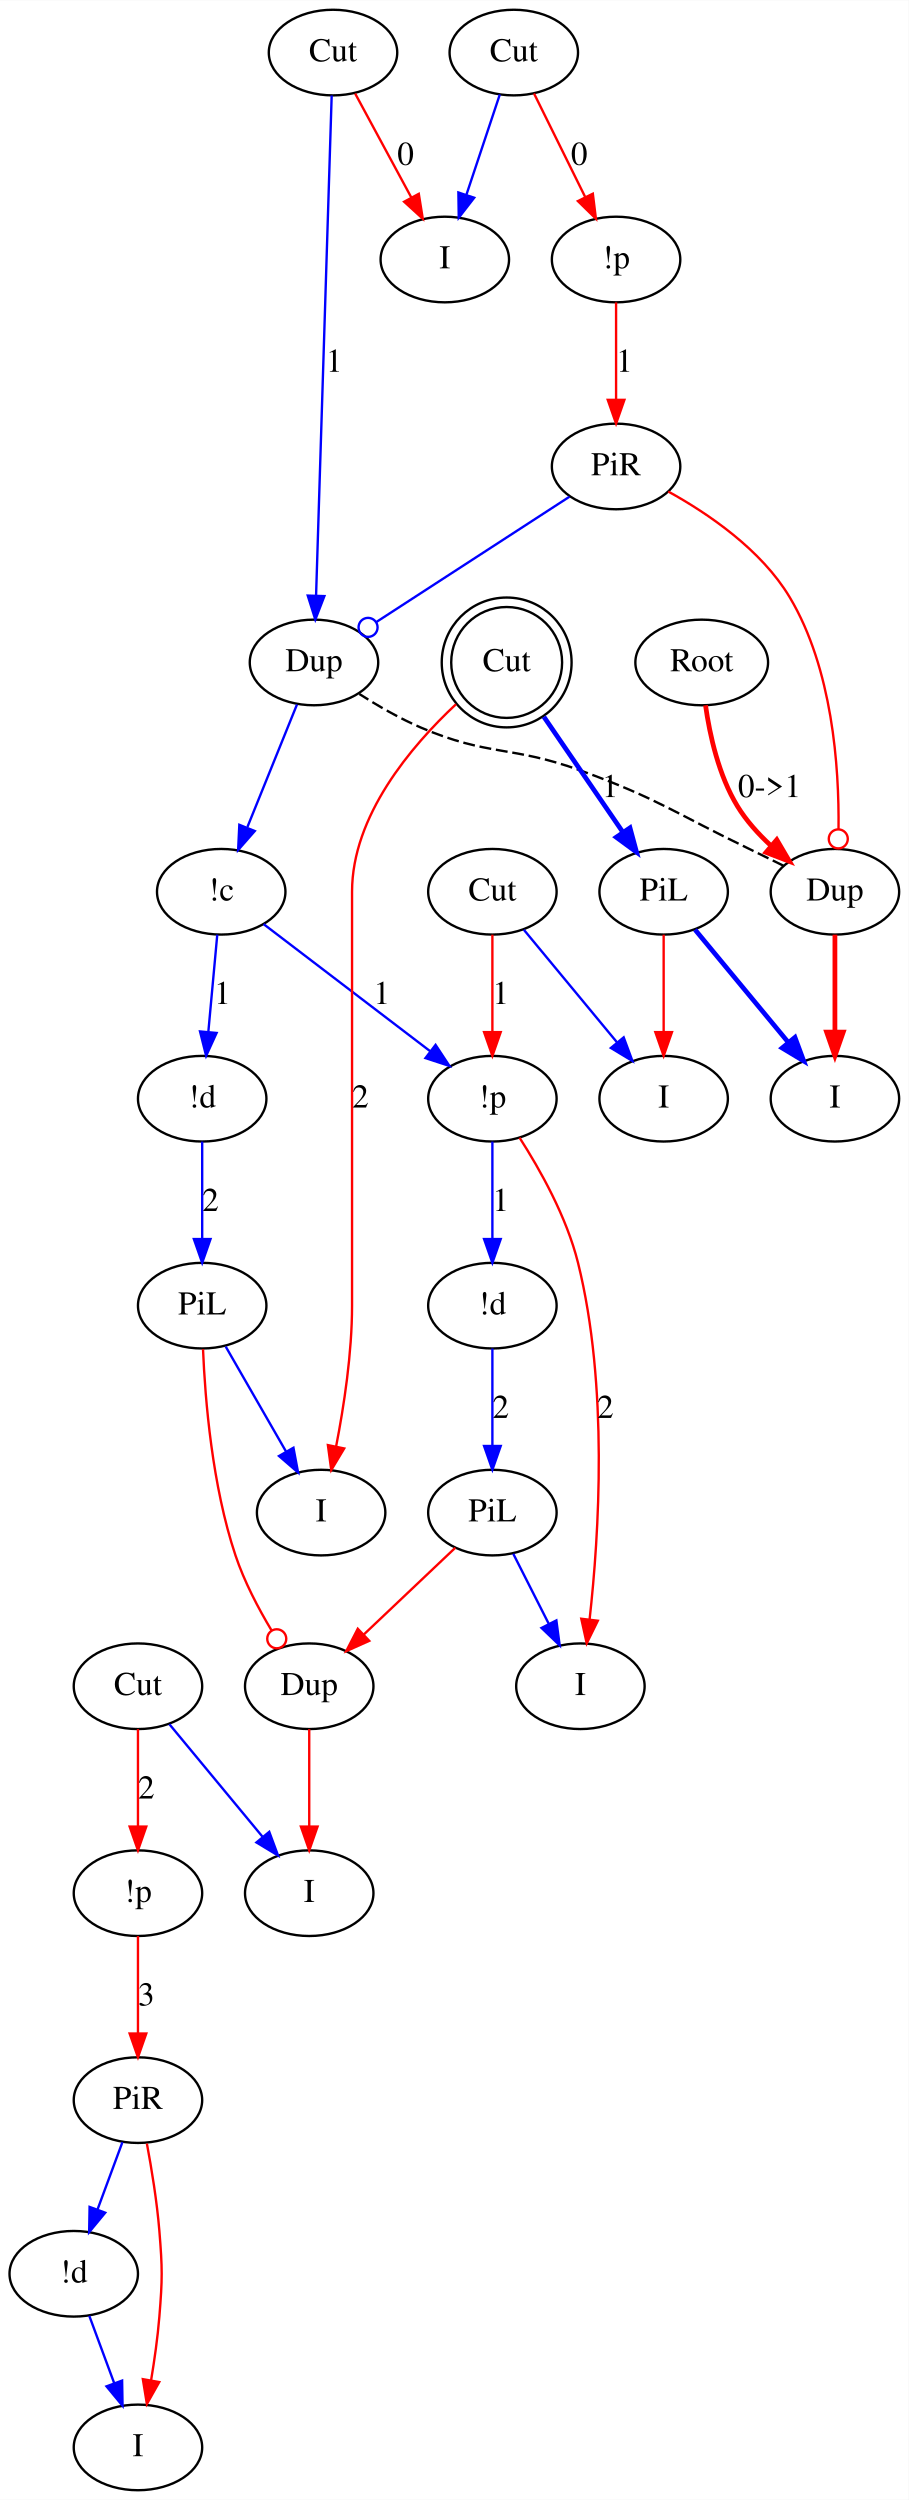
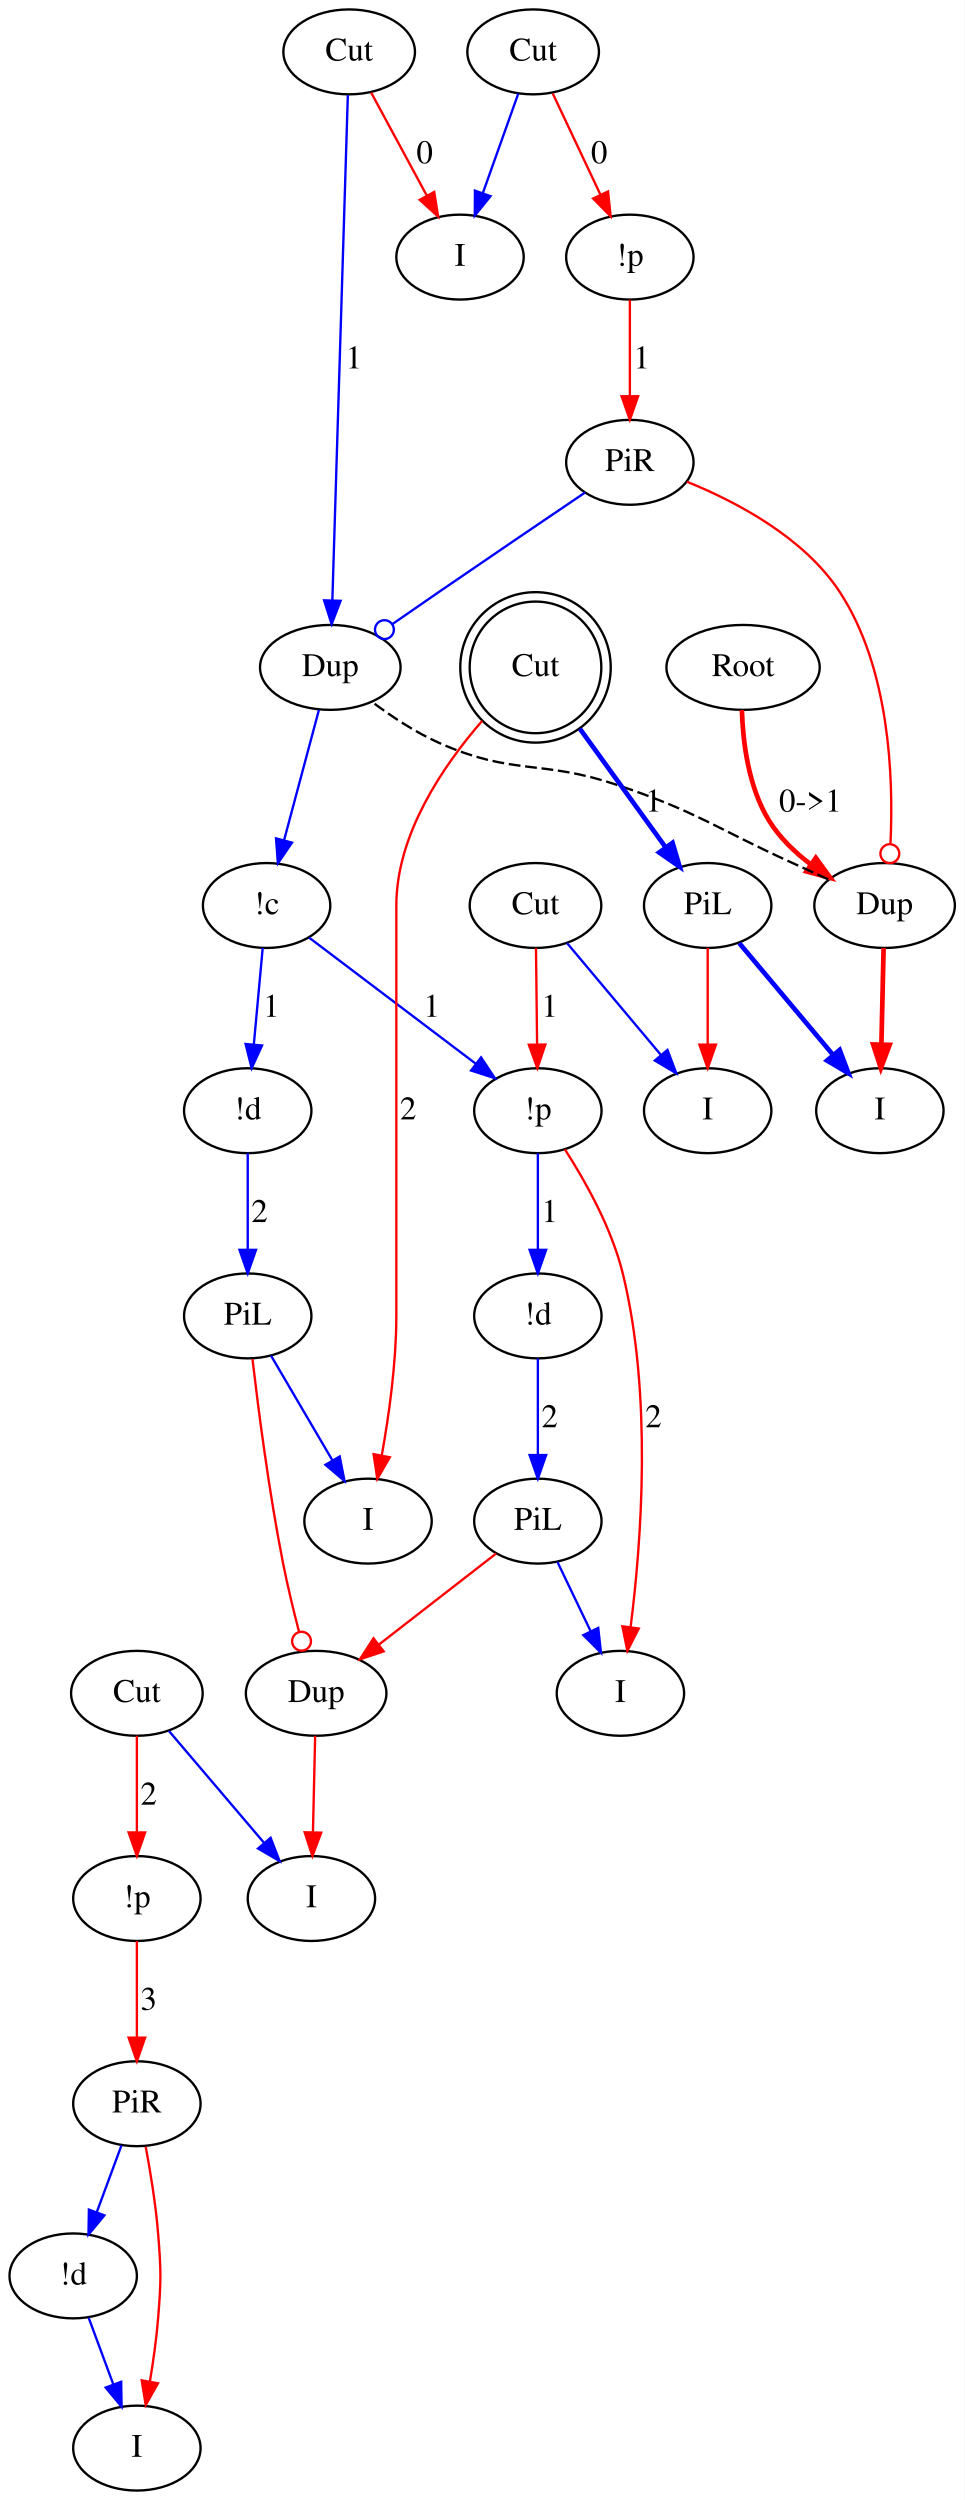
- <svg xmlns="http://www.w3.org/2000/svg" width="382pt" height="1051pt" viewBox="0.00 0.00 382.00 1050.80">
-   <g id="graph0" class="graph" transform="scale(1 1) rotate(0) translate(4 1046.796)">
-     <polygon fill="#ffffff" stroke="transparent" points="-4,4 -4,-1046.796 378,-1046.796 378,4 -4,4" />
+ <svg xmlns="http://www.w3.org/2000/svg" width="409pt" height="1060pt" viewBox="0.00 0.00 408.90 1059.90">
+   <g id="graph0" class="graph" transform="scale(1 1) rotate(0) translate(4 1055.895)">
+     <polygon fill="#ffffff" stroke="transparent" points="-4,4 -4,-1055.895 404.897,-1055.895 404.897,4 -4,4" />
    <g id="node1" class="node">
-       <ellipse fill="none" stroke="#000000" cx="291" cy="-768.398" rx="27.895" ry="18" />
-       <text text-anchor="middle" x="291" y="-764.698" font-family="Times,serif" font-size="14.00" fill="#000000">Root</text>
+       <ellipse fill="none" stroke="#000000" cx="311" cy="-772.947" rx="32.494" ry="18" />
+       <text text-anchor="middle" x="311" y="-769.247" font-family="Times,serif" font-size="14.00" fill="#000000">Root</text>
    </g>
    <g id="node2" class="node">
-       <ellipse fill="none" stroke="#000000" cx="347" cy="-672" rx="27" ry="18" />
-       <text text-anchor="middle" x="347" y="-668.3" font-family="Times,serif" font-size="14.00" fill="#000000">Dup</text>
+       <ellipse fill="none" stroke="#000000" cx="371" cy="-672" rx="29.795" ry="18" />
+       <text text-anchor="middle" x="371" y="-668.3" font-family="Times,serif" font-size="14.00" fill="#000000">Dup</text>
    </g>
    <g id="edge1" class="edge">
-       <path fill="none" stroke="#ff0000" stroke-width="2" d="M292.604,-750.392C294.386,-737.772 298.135,-720.92 306,-708 309.707,-701.911 314.777,-696.292 320.088,-691.391" />
-       <polygon fill="#ff0000" stroke="#ff0000" stroke-width="2" points="322.55,-693.893 327.913,-684.755 318.022,-688.554 322.55,-693.893" />
-       <text text-anchor="middle" x="319.5" y="-711.8" font-family="Times,serif" font-size="14.00" fill="#000000">0-&gt;1</text>
+       <path fill="none" stroke="#ff0000" stroke-width="2" d="M310.502,-754.866C310.925,-741.077 313.298,-722.115 322,-708 326.401,-700.861 332.791,-694.685 339.51,-689.563" />
+       <polygon fill="#ff0000" stroke="#ff0000" stroke-width="2" points="341.836,-692.21 348.073,-683.645 337.856,-686.451 341.836,-692.21" />
+       <text text-anchor="middle" x="339.5" y="-711.8" font-family="Times,serif" font-size="14.00" fill="#000000">0-&gt;1</text>
    </g>
    <g id="node6" class="node">
-       <ellipse fill="none" stroke="#000000" cx="128" cy="-768.398" rx="27" ry="18" />
-       <text text-anchor="middle" x="128" y="-764.698" font-family="Times,serif" font-size="14.00" fill="#000000">Dup</text>
+       <ellipse fill="none" stroke="#000000" cx="136" cy="-772.947" rx="29.795" ry="18" />
+       <text text-anchor="middle" x="136" y="-769.247" font-family="Times,serif" font-size="14.00" fill="#000000">Dup</text>
    </g>
    <g id="edge4" class="edge">
-       <path fill="none" stroke="#000000" stroke-dasharray="5,2" d="M325.347,-682.952C320.63,-685.302 315.658,-687.754 311,-690 279.657,-705.116 272.702,-711.108 240,-723 211.023,-733.537 201.343,-728.86 173,-741 164.088,-744.817 154.841,-750.171 147.064,-755.134" />
+       <path fill="none" stroke="#000000" stroke-dasharray="5,2" d="M347.097,-683.091C342.113,-685.387 336.889,-687.782 332,-690 299.207,-704.879 292.114,-711.467 258,-723 225.116,-734.117 213.698,-726.852 182,-741 172.055,-745.438 162.008,-752.108 153.851,-758.207" />
    </g>
    <g id="node7" class="node">
-       <ellipse fill="none" stroke="#000000" cx="347" cy="-585" rx="27" ry="18" />
-       <text text-anchor="middle" x="347" y="-581.3" font-family="Times,serif" font-size="14.00" fill="#000000">I</text>
+       <ellipse fill="none" stroke="#000000" cx="369" cy="-585" rx="27" ry="18" />
+       <text text-anchor="middle" x="369" y="-581.3" font-family="Times,serif" font-size="14.00" fill="#000000">I</text>
    </g>
    <g id="edge5" class="edge">
-       <path fill="none" stroke="#ff0000" stroke-width="2" d="M347,-653.973C347,-642.192 347,-626.561 347,-613.158" />
-       <polygon fill="#ff0000" stroke="#ff0000" stroke-width="2" points="350.5,-613.003 347,-603.003 343.5,-613.003 350.5,-613.003" />
+       <path fill="none" stroke="#ff0000" stroke-width="2" d="M370.586,-653.973C370.315,-642.192 369.955,-626.561 369.647,-613.158" />
+       <polygon fill="#ff0000" stroke="#ff0000" stroke-width="2" points="373.143,-612.92 369.414,-603.003 366.145,-613.081 373.143,-612.92" />
    </g>
    <g id="node3" class="node">
-       <ellipse fill="none" stroke="#000000" cx="212" cy="-1024.796" rx="27" ry="18" />
-       <text text-anchor="middle" x="212" y="-1021.096" font-family="Times,serif" font-size="14.00" fill="#000000">Cut</text>
+       <ellipse fill="none" stroke="#000000" cx="222" cy="-1033.895" rx="27.895" ry="18" />
+       <text text-anchor="middle" x="222" y="-1030.195" font-family="Times,serif" font-size="14.00" fill="#000000">Cut</text>
    </g>
    <g id="node4" class="node">
-       <ellipse fill="none" stroke="#000000" cx="255" cy="-937.796" rx="27" ry="18" />
-       <text text-anchor="middle" x="255" y="-934.096" font-family="Times,serif" font-size="14.00" fill="#000000">!p</text>
+       <ellipse fill="none" stroke="#000000" cx="263" cy="-946.895" rx="27" ry="18" />
+       <text text-anchor="middle" x="263" y="-943.195" font-family="Times,serif" font-size="14.00" fill="#000000">!p</text>
    </g>
    <g id="edge2" class="edge">
-       <path fill="none" stroke="#ff0000" d="M220.495,-1007.607C226.62,-995.215 235.001,-978.259 241.969,-964.161" />
-       <polygon fill="#ff0000" stroke="#ff0000" points="245.229,-965.464 246.522,-954.948 238.954,-962.362 245.229,-965.464" />
-       <text text-anchor="middle" x="239.5" y="-977.596" font-family="Times,serif" font-size="14.00" fill="#000000">0</text>
+       <path fill="none" stroke="#ff0000" d="M230.297,-1016.289C236.115,-1003.945 243.994,-987.226 250.56,-973.292" />
+       <polygon fill="#ff0000" stroke="#ff0000" points="253.758,-974.716 254.855,-964.178 247.426,-971.731 253.758,-974.716" />
+       <text text-anchor="middle" x="250" y="-986.695" font-family="Times,serif" font-size="14.00" fill="#000000">0</text>
    </g>
    <g id="node5" class="node">
-       <ellipse fill="none" stroke="#000000" cx="183" cy="-937.796" rx="27" ry="18" />
-       <text text-anchor="middle" x="183" y="-934.096" font-family="Times,serif" font-size="14.00" fill="#000000">I</text>
+       <ellipse fill="none" stroke="#000000" cx="191" cy="-946.895" rx="27" ry="18" />
+       <text text-anchor="middle" x="191" y="-943.195" font-family="Times,serif" font-size="14.00" fill="#000000">I</text>
    </g>
    <g id="edge3" class="edge">
-       <path fill="none" stroke="#0000ff" d="M206.131,-1007.19C202.083,-995.044 196.623,-978.663 192.024,-964.867" />
-       <polygon fill="#0000ff" stroke="#0000ff" points="195.343,-963.755 188.86,-955.375 188.702,-965.969 195.343,-963.755" />
+       <path fill="none" stroke="#0000ff" d="M215.727,-1016.289C211.399,-1004.143 205.562,-987.763 200.646,-973.966" />
+       <polygon fill="#0000ff" stroke="#0000ff" points="203.917,-972.72 197.264,-964.475 197.324,-975.069 203.917,-972.72" />
    </g>
    <g id="node10" class="node">
-       <ellipse fill="none" stroke="#000000" cx="255" cy="-850.796" rx="27" ry="18" />
-       <text text-anchor="middle" x="255" y="-847.096" font-family="Times,serif" font-size="14.00" fill="#000000">PiR</text>
+       <ellipse fill="none" stroke="#000000" cx="263" cy="-859.895" rx="27" ry="18" />
+       <text text-anchor="middle" x="263" y="-856.195" font-family="Times,serif" font-size="14.00" fill="#000000">PiR</text>
    </g>
    <g id="edge11" class="edge">
-       <path fill="none" stroke="#ff0000" d="M255,-919.769C255,-907.988 255,-892.356 255,-878.954" />
-       <polygon fill="#ff0000" stroke="#ff0000" points="258.5,-878.799 255,-868.799 251.5,-878.799 258.5,-878.799" />
-       <text text-anchor="middle" x="258.5" y="-890.596" font-family="Times,serif" font-size="14.00" fill="#000000">1</text>
+       <path fill="none" stroke="#ff0000" d="M263,-928.869C263,-917.087 263,-901.456 263,-888.053" />
+       <polygon fill="#ff0000" stroke="#ff0000" points="266.5,-887.898 263,-877.898 259.5,-887.898 266.5,-887.898" />
+       <text text-anchor="middle" x="268" y="-899.695" font-family="Times,serif" font-size="14.00" fill="#000000">1</text>
    </g>
    <g id="node9" class="node">
-       <ellipse fill="none" stroke="#000000" cx="89" cy="-672" rx="27" ry="18" />
-       <text text-anchor="middle" x="89" y="-668.3" font-family="Times,serif" font-size="14.00" fill="#000000">!c</text>
+       <ellipse fill="none" stroke="#000000" cx="109" cy="-672" rx="27" ry="18" />
+       <text text-anchor="middle" x="109" y="-668.3" font-family="Times,serif" font-size="14.00" fill="#000000">!c</text>
    </g>
    <g id="edge8" class="edge">
-       <path fill="none" stroke="#0000ff" d="M120.847,-750.717C115.019,-736.313 106.693,-715.732 100.015,-699.227" />
-       <polygon fill="#0000ff" stroke="#0000ff" points="103.103,-697.526 96.108,-689.569 96.614,-700.152 103.103,-697.526" />
+       <path fill="none" stroke="#0000ff" d="M131.173,-754.9C127.065,-739.54 121.098,-717.233 116.389,-699.626" />
+       <polygon fill="#0000ff" stroke="#0000ff" points="119.75,-698.647 113.785,-689.891 112.988,-700.456 119.75,-698.647" />
    </g>
    <g id="node8" class="node">
-       <ellipse fill="none" stroke="#000000" cx="136" cy="-1024.796" rx="27" ry="18" />
-       <text text-anchor="middle" x="136" y="-1021.096" font-family="Times,serif" font-size="14.00" fill="#000000">Cut</text>
+       <ellipse fill="none" stroke="#000000" cx="144" cy="-1033.895" rx="27.895" ry="18" />
+       <text text-anchor="middle" x="144" y="-1030.195" font-family="Times,serif" font-size="14.00" fill="#000000">Cut</text>
    </g>
    <g id="edge6" class="edge">
-       <path fill="none" stroke="#ff0000" d="M145.286,-1007.607C152.045,-995.096 161.317,-977.932 168.976,-963.755" />
-       <polygon fill="#ff0000" stroke="#ff0000" points="172.06,-965.41 173.734,-954.948 165.901,-962.083 172.06,-965.41" />
-       <text text-anchor="middle" x="166.5" y="-977.596" font-family="Times,serif" font-size="14.00" fill="#000000">0</text>
+       <path fill="none" stroke="#ff0000" d="M153.286,-1016.707C160.045,-1004.195 169.317,-987.032 176.976,-972.854" />
+       <polygon fill="#ff0000" stroke="#ff0000" points="180.06,-974.51 181.734,-964.048 173.901,-971.182 180.06,-974.51" />
+       <text text-anchor="middle" x="176" y="-986.695" font-family="Times,serif" font-size="14.00" fill="#000000">0</text>
    </g>
    <g id="edge7" class="edge">
-       <path fill="none" stroke="#0000ff" d="M135.438,-1006.766C134.063,-962.724 130.528,-849.405 128.875,-796.45" />
-       <polygon fill="#0000ff" stroke="#0000ff" points="132.372,-796.293 128.562,-786.407 125.376,-796.512 132.372,-796.293" />
-       <text text-anchor="middle" x="136.5" y="-890.596" font-family="Times,serif" font-size="14.00" fill="#000000">1</text>
+       <path fill="none" stroke="#0000ff" d="M143.438,-1015.546C142.063,-970.722 138.528,-855.392 136.875,-801.497" />
+       <polygon fill="#0000ff" stroke="#0000ff" points="140.367,-801.165 136.562,-791.277 133.37,-801.379 140.367,-801.165" />
+       <text text-anchor="middle" x="146" y="-899.695" font-family="Times,serif" font-size="14.00" fill="#000000">1</text>
    </g>
    <g id="node18" class="node">
-       <ellipse fill="none" stroke="#000000" cx="81" cy="-585" rx="27" ry="18" />
-       <text text-anchor="middle" x="81" y="-581.3" font-family="Times,serif" font-size="14.00" fill="#000000">!d</text>
+       <ellipse fill="none" stroke="#000000" cx="101" cy="-585" rx="27" ry="18" />
+       <text text-anchor="middle" x="101" y="-581.3" font-family="Times,serif" font-size="14.00" fill="#000000">!d</text>
    </g>
    <g id="edge26" class="edge">
-       <path fill="none" stroke="#0000ff" d="M87.342,-653.973C86.259,-642.192 84.822,-626.561 83.589,-613.158" />
-       <polygon fill="#0000ff" stroke="#0000ff" points="87.056,-612.641 82.656,-603.003 80.086,-613.282 87.056,-612.641" />
-       <text text-anchor="middle" x="89.5" y="-624.8" font-family="Times,serif" font-size="14.00" fill="#000000">1</text>
+       <path fill="none" stroke="#0000ff" d="M107.342,-653.973C106.259,-642.192 104.822,-626.561 103.589,-613.158" />
+       <polygon fill="#0000ff" stroke="#0000ff" points="107.056,-612.641 102.656,-603.003 100.086,-613.282 107.056,-612.641" />
+       <text text-anchor="middle" x="111" y="-624.8" font-family="Times,serif" font-size="14.00" fill="#000000">1</text>
    </g>
    <g id="node20" class="node">
-       <ellipse fill="none" stroke="#000000" cx="203" cy="-585" rx="27" ry="18" />
-       <text text-anchor="middle" x="203" y="-581.3" font-family="Times,serif" font-size="14.00" fill="#000000">!p</text>
+       <ellipse fill="none" stroke="#000000" cx="224" cy="-585" rx="27" ry="18" />
+       <text text-anchor="middle" x="224" y="-581.3" font-family="Times,serif" font-size="14.00" fill="#000000">!p</text>
    </g>
    <g id="edge25" class="edge">
-       <path fill="none" stroke="#0000ff" d="M106.812,-658.406C125.609,-644.062 155.425,-621.308 176.88,-604.934" />
-       <polygon fill="#0000ff" stroke="#0000ff" points="179.11,-607.635 184.936,-598.785 174.863,-602.07 179.11,-607.635" />
-       <text text-anchor="middle" x="156.5" y="-624.8" font-family="Times,serif" font-size="14.00" fill="#000000">1</text>
+       <path fill="none" stroke="#0000ff" d="M126.969,-658.406C145.93,-644.062 176.007,-621.308 197.65,-604.934" />
+       <polygon fill="#0000ff" stroke="#0000ff" points="199.915,-607.61 205.778,-598.785 195.691,-602.027 199.915,-607.61" />
+       <text text-anchor="middle" x="179" y="-624.8" font-family="Times,serif" font-size="14.00" fill="#000000">1</text>
    </g>
    <g id="edge9" class="edge">
-       <path fill="none" stroke="#ff0000" d="M276.924,-840.264C293.74,-830.981 316.033,-815.818 328,-795.796 345.917,-765.817 348.831,-724.725 348.514,-698.265" />
-       <ellipse fill="none" stroke="#ff0000" cx="348.413" cy="-694.22" rx="4" ry="4" />
+       <path fill="none" stroke="#ff0000" d="M287.236,-851.641C307.961,-843.251 336.779,-828.146 352,-804.895 373.055,-772.732 374.866,-726.848 373.49,-698.275" />
+       <ellipse fill="none" stroke="#ff0000" cx="373.226" cy="-693.989" rx="4" ry="4" />
    </g>
    <g id="edge10" class="edge">
-       <path fill="none" stroke="#0000ff" d="M235.435,-838.102C213.65,-823.968 178.334,-801.054 154.181,-785.385" />
-       <ellipse fill="none" stroke="#0000ff" cx="150.735" cy="-783.148" rx="4" ry="4" />
+       <path fill="none" stroke="#0000ff" d="M243.977,-847.061C227.537,-835.95 203.158,-819.425 182,-804.895 175.643,-800.529 168.81,-795.802 162.405,-791.357" />
+       <ellipse fill="none" stroke="#0000ff" cx="158.952" cy="-788.957" rx="4" ry="4" />
    </g>
    <g id="node11" class="node">
-       <ellipse fill="none" stroke="#000000" cx="240" cy="-338" rx="27" ry="18" />
-       <text text-anchor="middle" x="240" y="-334.3" font-family="Times,serif" font-size="14.00" fill="#000000">I</text>
+       <ellipse fill="none" stroke="#000000" cx="259" cy="-338" rx="27" ry="18" />
+       <text text-anchor="middle" x="259" y="-334.3" font-family="Times,serif" font-size="14.00" fill="#000000">I</text>
    </g>
    <g id="node12" class="node">
-       <ellipse fill="none" stroke="#000000" cx="131" cy="-411" rx="27" ry="18" />
-       <text text-anchor="middle" x="131" y="-407.3" font-family="Times,serif" font-size="14.00" fill="#000000">I</text>
+       <ellipse fill="none" stroke="#000000" cx="152" cy="-411" rx="27" ry="18" />
+       <text text-anchor="middle" x="152" y="-407.3" font-family="Times,serif" font-size="14.00" fill="#000000">I</text>
    </g>
    <g id="node13" class="node">
-       <ellipse fill="none" stroke="#000000" cx="126" cy="-338" rx="27" ry="18" />
-       <text text-anchor="middle" x="126" y="-334.3" font-family="Times,serif" font-size="14.00" fill="#000000">Dup</text>
+       <ellipse fill="none" stroke="#000000" cx="130" cy="-338" rx="29.795" ry="18" />
+       <text text-anchor="middle" x="130" y="-334.3" font-family="Times,serif" font-size="14.00" fill="#000000">Dup</text>
    </g>
    <g id="node14" class="node">
-       <ellipse fill="none" stroke="#000000" cx="126" cy="-251" rx="27" ry="18" />
-       <text text-anchor="middle" x="126" y="-247.3" font-family="Times,serif" font-size="14.00" fill="#000000">I</text>
+       <ellipse fill="none" stroke="#000000" cx="128" cy="-251" rx="27" ry="18" />
+       <text text-anchor="middle" x="128" y="-247.3" font-family="Times,serif" font-size="14.00" fill="#000000">I</text>
    </g>
    <g id="edge12" class="edge">
-       <path fill="none" stroke="#ff0000" d="M126,-319.974C126,-308.192 126,-292.561 126,-279.158" />
-       <polygon fill="#ff0000" stroke="#ff0000" points="129.5,-279.003 126,-269.003 122.5,-279.003 129.5,-279.003" />
+       <path fill="none" stroke="#ff0000" d="M129.586,-319.974C129.315,-308.192 128.955,-292.561 128.647,-279.158" />
+       <polygon fill="#ff0000" stroke="#ff0000" points="132.143,-278.92 128.414,-269.003 125.145,-279.081 132.143,-278.92" />
    </g>
    <g id="node15" class="node">
-       <ellipse fill="none" stroke="#000000" cx="203" cy="-411" rx="27" ry="18" />
-       <text text-anchor="middle" x="203" y="-407.3" font-family="Times,serif" font-size="14.00" fill="#000000">PiL</text>
+       <ellipse fill="none" stroke="#000000" cx="224" cy="-411" rx="27" ry="18" />
+       <text text-anchor="middle" x="224" y="-407.3" font-family="Times,serif" font-size="14.00" fill="#000000">PiL</text>
    </g>
    <g id="edge14" class="edge">
-       <path fill="none" stroke="#0000ff" d="M211.768,-393.7C216.238,-384.882 221.767,-373.973 226.744,-364.153" />
-       <polygon fill="#0000ff" stroke="#0000ff" points="229.895,-365.678 231.294,-355.176 223.652,-362.513 229.895,-365.678" />
+       <path fill="none" stroke="#0000ff" d="M232.294,-393.7C236.479,-384.972 241.645,-374.197 246.315,-364.457" />
+       <polygon fill="#0000ff" stroke="#0000ff" points="249.598,-365.706 250.765,-355.176 243.286,-362.68 249.598,-365.706" />
    </g>
    <g id="edge13" class="edge">
-       <path fill="none" stroke="#ff0000" d="M187.418,-396.227C176.355,-385.739 161.322,-371.487 148.899,-359.709" />
-       <polygon fill="#ff0000" stroke="#ff0000" points="151.224,-357.091 141.559,-352.751 146.408,-362.171 151.224,-357.091" />
+       <path fill="none" stroke="#ff0000" d="M206.319,-397.269C192.28,-386.366 172.429,-370.95 156.492,-358.574" />
+       <polygon fill="#ff0000" stroke="#ff0000" points="158.611,-355.788 148.566,-352.418 154.317,-361.316 158.611,-355.788" />
    </g>
    <g id="node16" class="node">
-       <ellipse fill="none" stroke="#000000" cx="81" cy="-498" rx="27" ry="18" />
-       <text text-anchor="middle" x="81" y="-494.3" font-family="Times,serif" font-size="14.00" fill="#000000">PiL</text>
+       <ellipse fill="none" stroke="#000000" cx="101" cy="-498" rx="27" ry="18" />
+       <text text-anchor="middle" x="101" y="-494.3" font-family="Times,serif" font-size="14.00" fill="#000000">PiL</text>
    </g>
    <g id="edge16" class="edge">
-       <path fill="none" stroke="#0000ff" d="M90.878,-480.812C98.116,-468.219 108.061,-450.913 116.239,-436.683" />
-       <polygon fill="#0000ff" stroke="#0000ff" points="119.364,-438.271 121.312,-427.857 113.295,-434.783 119.364,-438.271" />
+       <path fill="none" stroke="#0000ff" d="M110.833,-481.226C118.194,-468.669 128.398,-451.262 136.805,-436.92" />
+       <polygon fill="#0000ff" stroke="#0000ff" points="139.985,-438.417 142.023,-428.02 133.946,-434.877 139.985,-438.417" />
    </g>
    <g id="edge15" class="edge">
-       <path fill="none" stroke="#ff0000" d="M81.35,-479.695C82.231,-458.363 85.196,-422.299 95,-393 98.659,-382.066 104.544,-370.832 110.209,-361.39" />
-       <ellipse fill="none" stroke="#ff0000" cx="112.346" cy="-357.951" rx="4" ry="4" />
+       <path fill="none" stroke="#ff0000" d="M103.011,-479.69C105.462,-458.658 110.024,-423.166 116,-393 117.876,-383.528 120.368,-373.248 122.728,-364.167" />
+       <ellipse fill="none" stroke="#ff0000" cx="123.812" cy="-360.087" rx="4" ry="4" />
    </g>
    <g id="node17" class="node">
-       <ellipse fill="none" stroke="#000000" cx="203" cy="-498" rx="27" ry="18" />
-       <text text-anchor="middle" x="203" y="-494.3" font-family="Times,serif" font-size="14.00" fill="#000000">!d</text>
+       <ellipse fill="none" stroke="#000000" cx="224" cy="-498" rx="27" ry="18" />
+       <text text-anchor="middle" x="224" y="-494.3" font-family="Times,serif" font-size="14.00" fill="#000000">!d</text>
    </g>
    <g id="edge17" class="edge">
-       <path fill="none" stroke="#0000ff" d="M203,-479.974C203,-468.192 203,-452.561 203,-439.158" />
-       <polygon fill="#0000ff" stroke="#0000ff" points="206.5,-439.003 203,-429.003 199.5,-439.003 206.5,-439.003" />
-       <text text-anchor="middle" x="206.5" y="-450.8" font-family="Times,serif" font-size="14.00" fill="#000000">2</text>
+       <path fill="none" stroke="#0000ff" d="M224,-479.974C224,-468.192 224,-452.561 224,-439.158" />
+       <polygon fill="#0000ff" stroke="#0000ff" points="227.5,-439.003 224,-429.003 220.5,-439.003 227.5,-439.003" />
+       <text text-anchor="middle" x="229" y="-450.8" font-family="Times,serif" font-size="14.00" fill="#000000">2</text>
    </g>
    <g id="edge18" class="edge">
-       <path fill="none" stroke="#0000ff" d="M81,-566.973C81,-555.192 81,-539.561 81,-526.158" />
-       <polygon fill="#0000ff" stroke="#0000ff" points="84.5,-526.003 81,-516.003 77.5,-526.003 84.5,-526.003" />
-       <text text-anchor="middle" x="84.5" y="-537.8" font-family="Times,serif" font-size="14.00" fill="#000000">2</text>
+       <path fill="none" stroke="#0000ff" d="M101,-566.973C101,-555.192 101,-539.561 101,-526.158" />
+       <polygon fill="#0000ff" stroke="#0000ff" points="104.5,-526.003 101,-516.003 97.5,-526.003 104.5,-526.003" />
+       <text text-anchor="middle" x="106" y="-537.8" font-family="Times,serif" font-size="14.00" fill="#000000">2</text>
    </g>
    <g id="node19" class="node">
-       <ellipse fill="none" stroke="#000000" cx="203" cy="-672" rx="27" ry="18" />
-       <text text-anchor="middle" x="203" y="-668.3" font-family="Times,serif" font-size="14.00" fill="#000000">Cut</text>
+       <ellipse fill="none" stroke="#000000" cx="223" cy="-672" rx="27.895" ry="18" />
+       <text text-anchor="middle" x="223" y="-668.3" font-family="Times,serif" font-size="14.00" fill="#000000">Cut</text>
    </g>
    <g id="edge19" class="edge">
-       <path fill="none" stroke="#ff0000" d="M203,-653.973C203,-642.192 203,-626.561 203,-613.158" />
-       <polygon fill="#ff0000" stroke="#ff0000" points="206.5,-613.003 203,-603.003 199.5,-613.003 206.5,-613.003" />
-       <text text-anchor="middle" x="206.5" y="-624.8" font-family="Times,serif" font-size="14.00" fill="#000000">1</text>
+       <path fill="none" stroke="#ff0000" d="M223.207,-653.973C223.343,-642.192 223.522,-626.561 223.676,-613.158" />
+       <polygon fill="#ff0000" stroke="#ff0000" points="227.178,-613.043 223.793,-603.003 220.178,-612.962 227.178,-613.043" />
+       <text text-anchor="middle" x="229" y="-624.8" font-family="Times,serif" font-size="14.00" fill="#000000">1</text>
    </g>
    <g id="node21" class="node">
-       <ellipse fill="none" stroke="#000000" cx="275" cy="-585" rx="27" ry="18" />
-       <text text-anchor="middle" x="275" y="-581.3" font-family="Times,serif" font-size="14.00" fill="#000000">I</text>
+       <ellipse fill="none" stroke="#000000" cx="296" cy="-585" rx="27" ry="18" />
+       <text text-anchor="middle" x="296" y="-581.3" font-family="Times,serif" font-size="14.00" fill="#000000">I</text>
    </g>
    <g id="edge20" class="edge">
-       <path fill="none" stroke="#0000ff" d="M216.206,-656.043C227.167,-642.798 242.918,-623.766 255.358,-608.734" />
-       <polygon fill="#0000ff" stroke="#0000ff" points="258.199,-610.791 261.878,-600.856 252.806,-606.328 258.199,-610.791" />
+       <path fill="none" stroke="#0000ff" d="M236.389,-656.043C247.503,-642.798 263.472,-623.766 276.086,-608.734" />
+       <polygon fill="#0000ff" stroke="#0000ff" points="278.949,-610.766 282.696,-600.856 273.587,-606.267 278.949,-610.766" />
    </g>
    <g id="edge23" class="edge">
-       <path fill="none" stroke="#ff0000" d="M214.42,-568.61C223.056,-555.167 234.216,-535.277 239,-516 251.817,-464.355 247.845,-401.656 243.87,-366.138" />
-       <polygon fill="#ff0000" stroke="#ff0000" points="247.323,-365.541 242.655,-356.03 240.373,-366.376 247.323,-365.541" />
-       <text text-anchor="middle" x="250.5" y="-450.8" font-family="Times,serif" font-size="14.00" fill="#000000">2</text>
+       <path fill="none" stroke="#ff0000" d="M235.449,-568.617C244.102,-555.178 255.27,-535.291 260,-516 272.671,-464.319 267.845,-401.633 263.326,-366.126" />
+       <polygon fill="#ff0000" stroke="#ff0000" points="266.768,-365.459 261.953,-356.022 259.831,-366.402 266.768,-365.459" />
+       <text text-anchor="middle" x="273" y="-450.8" font-family="Times,serif" font-size="14.00" fill="#000000">2</text>
    </g>
    <g id="edge24" class="edge">
-       <path fill="none" stroke="#0000ff" d="M203,-566.973C203,-555.192 203,-539.561 203,-526.158" />
-       <polygon fill="#0000ff" stroke="#0000ff" points="206.5,-526.003 203,-516.003 199.5,-526.003 206.5,-526.003" />
-       <text text-anchor="middle" x="206.5" y="-537.8" font-family="Times,serif" font-size="14.00" fill="#000000">1</text>
+       <path fill="none" stroke="#0000ff" d="M224,-566.973C224,-555.192 224,-539.561 224,-526.158" />
+       <polygon fill="#0000ff" stroke="#0000ff" points="227.5,-526.003 224,-516.003 220.5,-526.003 227.5,-526.003" />
+       <text text-anchor="middle" x="229" y="-537.8" font-family="Times,serif" font-size="14.00" fill="#000000">1</text>
    </g>
    <g id="node22" class="node">
-       <ellipse fill="none" stroke="#000000" cx="209" cy="-768.398" rx="23.311" ry="23.311" />
-       <ellipse fill="none" stroke="#000000" cx="209" cy="-768.398" rx="27.296" ry="27.296" />
-       <text text-anchor="middle" x="209" y="-764.698" font-family="Times,serif" font-size="14.00" fill="#000000">Cut</text>
+       <ellipse fill="none" stroke="#000000" cx="223" cy="-772.947" rx="27.902" ry="27.902" />
+       <ellipse fill="none" stroke="#000000" cx="223" cy="-772.947" rx="31.895" ry="31.895" />
+       <text text-anchor="middle" x="223" y="-769.247" font-family="Times,serif" font-size="14.00" fill="#000000">Cut</text>
    </g>
    <g id="edge21" class="edge">
-       <path fill="none" stroke="#ff0000" d="M187.717,-750.855C168.76,-733.137 144,-703.892 144,-672 144,-672 144,-672 144,-498 144,-478.018 140.604,-455.735 137.283,-438.722" />
-       <polygon fill="#ff0000" stroke="#ff0000" points="140.702,-437.967 135.257,-428.879 133.845,-439.379 140.702,-437.967" />
-       <text text-anchor="middle" x="147.5" y="-581.3" font-family="Times,serif" font-size="14.00" fill="#000000">2</text>
+       <path fill="none" stroke="#ff0000" d="M200.358,-750.248C183.72,-731.088 164,-702.043 164,-672 164,-672 164,-672 164,-498 164,-478.05 160.865,-455.766 157.8,-438.746" />
+       <polygon fill="#ff0000" stroke="#ff0000" points="161.234,-438.067 155.929,-428.896 154.357,-439.373 161.234,-438.067" />
+       <text text-anchor="middle" x="169" y="-581.3" font-family="Times,serif" font-size="14.00" fill="#000000">2</text>
    </g>
    <g id="node23" class="node">
-       <ellipse fill="none" stroke="#000000" cx="275" cy="-672" rx="27" ry="18" />
-       <text text-anchor="middle" x="275" y="-668.3" font-family="Times,serif" font-size="14.00" fill="#000000">PiL</text>
+       <ellipse fill="none" stroke="#000000" cx="296" cy="-672" rx="27" ry="18" />
+       <text text-anchor="middle" x="296" y="-668.3" font-family="Times,serif" font-size="14.00" fill="#000000">PiL</text>
    </g>
    <g id="edge22" class="edge">
-       <path fill="none" stroke="#0000ff" stroke-width="2" d="M224.641,-745.553C234.647,-730.939 247.629,-711.977 257.906,-696.967" />
-       <polygon fill="#0000ff" stroke="#0000ff" stroke-width="2" points="260.84,-698.877 263.601,-688.649 255.064,-694.923 260.84,-698.877" />
-       <text text-anchor="middle" x="252.5" y="-711.8" font-family="Times,serif" font-size="14.00" fill="#000000">1</text>
+       <path fill="none" stroke="#0000ff" stroke-width="2" d="M241.799,-746.951C252.959,-731.519 267.03,-712.06 278.039,-696.837" />
+       <polygon fill="#0000ff" stroke="#0000ff" stroke-width="2" points="281.098,-698.58 284.122,-688.426 275.425,-694.478 281.098,-698.58" />
+       <text text-anchor="middle" x="273" y="-711.8" font-family="Times,serif" font-size="14.00" fill="#000000">1</text>
    </g>
    <g id="edge28" class="edge">
-       <path fill="none" stroke="#0000ff" stroke-width="2" d="M288.206,-656.043C299.167,-642.798 314.918,-623.766 327.358,-608.734" />
-       <polygon fill="#0000ff" stroke="#0000ff" stroke-width="2" points="330.199,-610.791 333.878,-600.856 324.806,-606.328 330.199,-610.791" />
+       <path fill="none" stroke="#0000ff" stroke-width="2" d="M309.389,-656.043C320.503,-642.798 336.472,-623.766 349.086,-608.734" />
+       <polygon fill="#0000ff" stroke="#0000ff" stroke-width="2" points="351.949,-610.766 355.696,-600.856 346.587,-606.267 351.949,-610.766" />
    </g>
    <g id="edge27" class="edge">
-       <path fill="none" stroke="#ff0000" d="M275,-653.973C275,-642.192 275,-626.561 275,-613.158" />
-       <polygon fill="#ff0000" stroke="#ff0000" points="278.5,-613.003 275,-603.003 271.5,-613.003 278.5,-613.003" />
+       <path fill="none" stroke="#ff0000" d="M296,-653.973C296,-642.192 296,-626.561 296,-613.158" />
+       <polygon fill="#ff0000" stroke="#ff0000" points="299.5,-613.003 296,-603.003 292.5,-613.003 299.5,-613.003" />
    </g>
    <g id="node24" class="node">
-       <ellipse fill="none" stroke="#000000" cx="54" cy="-338" rx="27" ry="18" />
+       <ellipse fill="none" stroke="#000000" cx="54" cy="-338" rx="27.895" ry="18" />
      <text text-anchor="middle" x="54" y="-334.3" font-family="Times,serif" font-size="14.00" fill="#000000">Cut</text>
    </g>
    <g id="edge30" class="edge">
-       <path fill="none" stroke="#0000ff" d="M67.206,-322.043C78.167,-308.798 93.918,-289.766 106.358,-274.734" />
-       <polygon fill="#0000ff" stroke="#0000ff" points="109.198,-276.791 112.878,-266.856 103.806,-272.328 109.198,-276.791" />
+       <path fill="none" stroke="#0000ff" d="M67.573,-322.043C78.838,-308.798 95.027,-289.766 107.813,-274.734" />
+       <polygon fill="#0000ff" stroke="#0000ff" points="110.7,-276.741 114.513,-266.856 105.368,-272.206 110.7,-276.741" />
    </g>
    <g id="node25" class="node">
      <ellipse fill="none" stroke="#000000" cx="54" cy="-251" rx="27" ry="18" />
      <text text-anchor="middle" x="54" y="-247.3" font-family="Times,serif" font-size="14.00" fill="#000000">!p</text>
    </g>
    <g id="edge29" class="edge">
      <path fill="none" stroke="#ff0000" d="M54,-319.974C54,-308.192 54,-292.561 54,-279.158" />
      <polygon fill="#ff0000" stroke="#ff0000" points="57.5,-279.003 54,-269.003 50.5,-279.003 57.5,-279.003" />
-       <text text-anchor="middle" x="57.5" y="-290.8" font-family="Times,serif" font-size="14.00" fill="#000000">2</text>
+       <text text-anchor="middle" x="59" y="-290.8" font-family="Times,serif" font-size="14.00" fill="#000000">2</text>
    </g>
    <g id="node26" class="node">
      <ellipse fill="none" stroke="#000000" cx="54" cy="-164" rx="27" ry="18" />
      <text text-anchor="middle" x="54" y="-160.3" font-family="Times,serif" font-size="14.00" fill="#000000">PiR</text>
    </g>
    <g id="edge31" class="edge">
      <path fill="none" stroke="#ff0000" d="M54,-232.974C54,-221.192 54,-205.561 54,-192.158" />
      <polygon fill="#ff0000" stroke="#ff0000" points="57.5,-192.003 54,-182.003 50.5,-192.003 57.5,-192.003" />
-       <text text-anchor="middle" x="57.5" y="-203.8" font-family="Times,serif" font-size="14.00" fill="#000000">3</text>
+       <text text-anchor="middle" x="59" y="-203.8" font-family="Times,serif" font-size="14.00" fill="#000000">3</text>
    </g>
    <g id="node27" class="node">
      <ellipse fill="none" stroke="#000000" cx="27" cy="-91" rx="27" ry="18" />
      <text text-anchor="middle" x="27" y="-87.3" font-family="Times,serif" font-size="14.00" fill="#000000">!d</text>
    </g>
    <g id="edge32" class="edge">
      <path fill="none" stroke="#0000ff" d="M47.464,-146.329C44.313,-137.81 40.466,-127.408 36.961,-117.931" />
      <polygon fill="#0000ff" stroke="#0000ff" points="40.227,-116.673 33.476,-108.508 33.662,-119.102 40.227,-116.673" />
    </g>
    <g id="node28" class="node">
      <ellipse fill="none" stroke="#000000" cx="54" cy="-18" rx="27" ry="18" />
      <text text-anchor="middle" x="54" y="-14.3" font-family="Times,serif" font-size="14.00" fill="#000000">I</text>
    </g>
    <g id="edge33" class="edge">
      <path fill="none" stroke="#ff0000" d="M57.748,-145.758C59.747,-135.094 61.997,-121.344 63,-109 64.296,-93.053 64.296,-88.947 63,-73 62.287,-64.224 60.943,-54.738 59.508,-46.155" />
      <polygon fill="#ff0000" stroke="#ff0000" points="62.942,-45.476 57.748,-36.242 56.05,-46.7 62.942,-45.476" />
    </g>
    <g id="edge34" class="edge">
      <path fill="none" stroke="#0000ff" d="M33.536,-73.329C36.687,-64.81 40.534,-54.408 44.039,-44.931" />
      <polygon fill="#0000ff" stroke="#0000ff" points="47.338,-46.102 47.524,-35.508 40.773,-43.673 47.338,-46.102" />
    </g>
  </g>
</svg>
